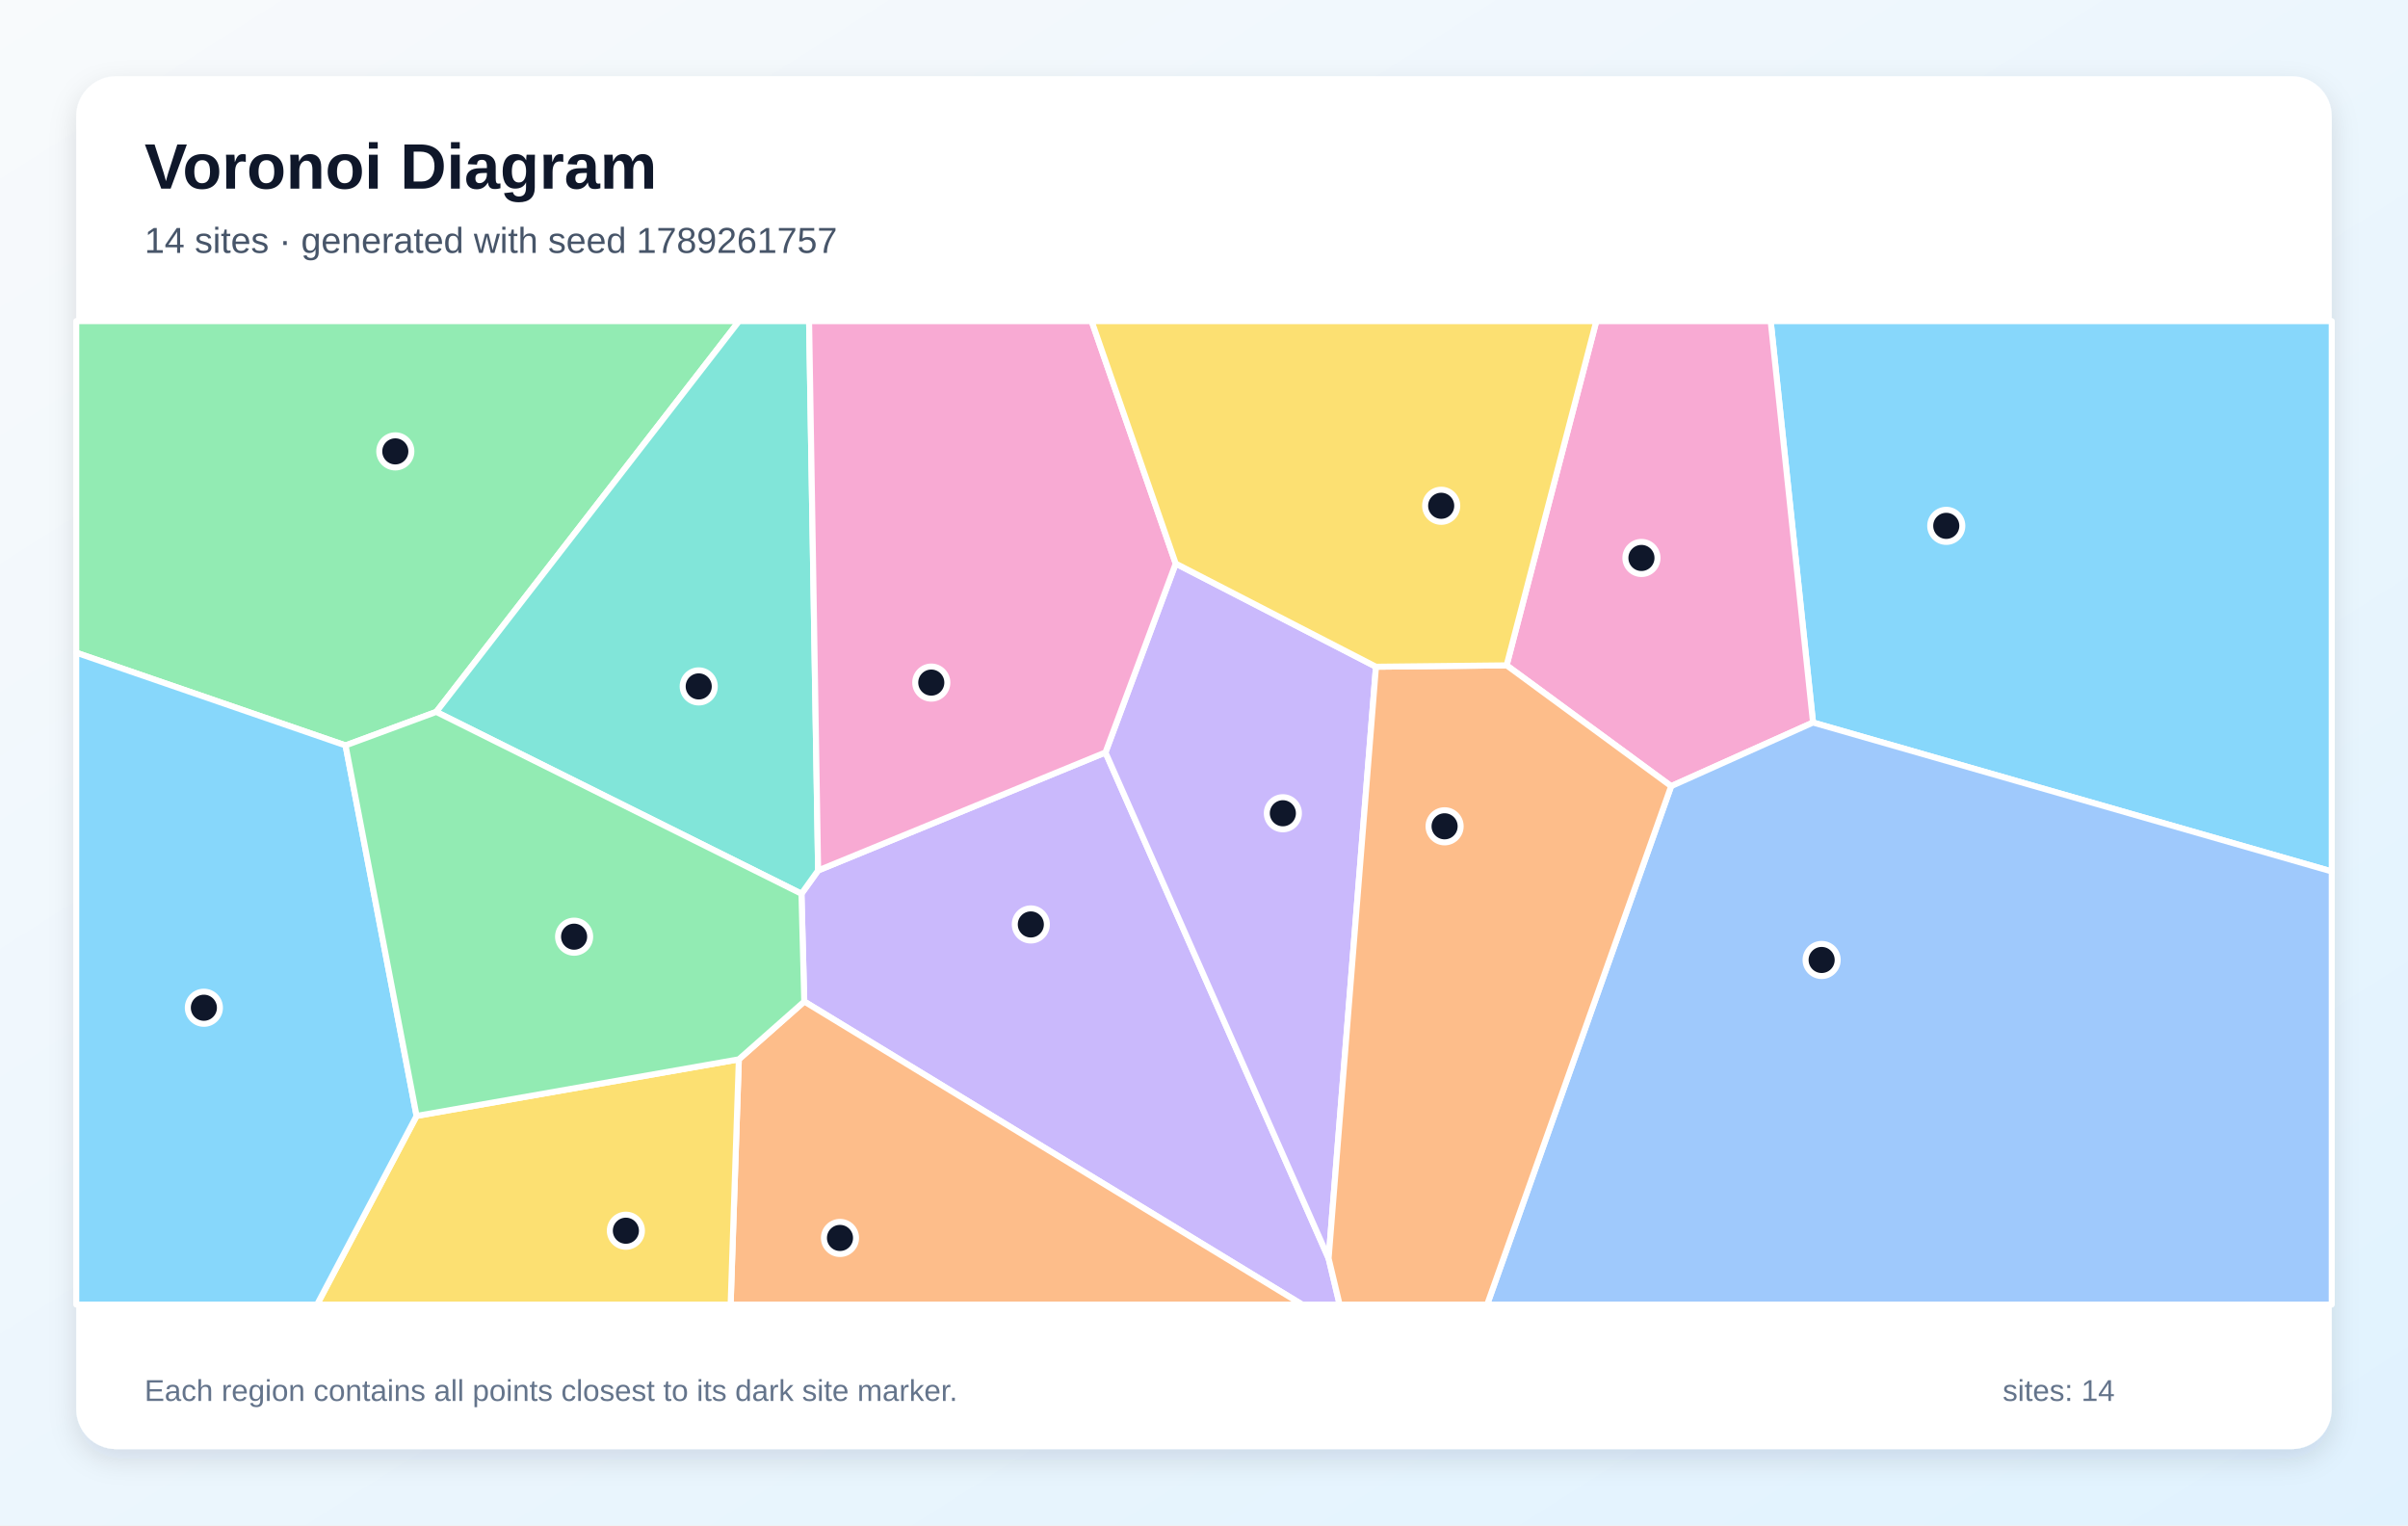
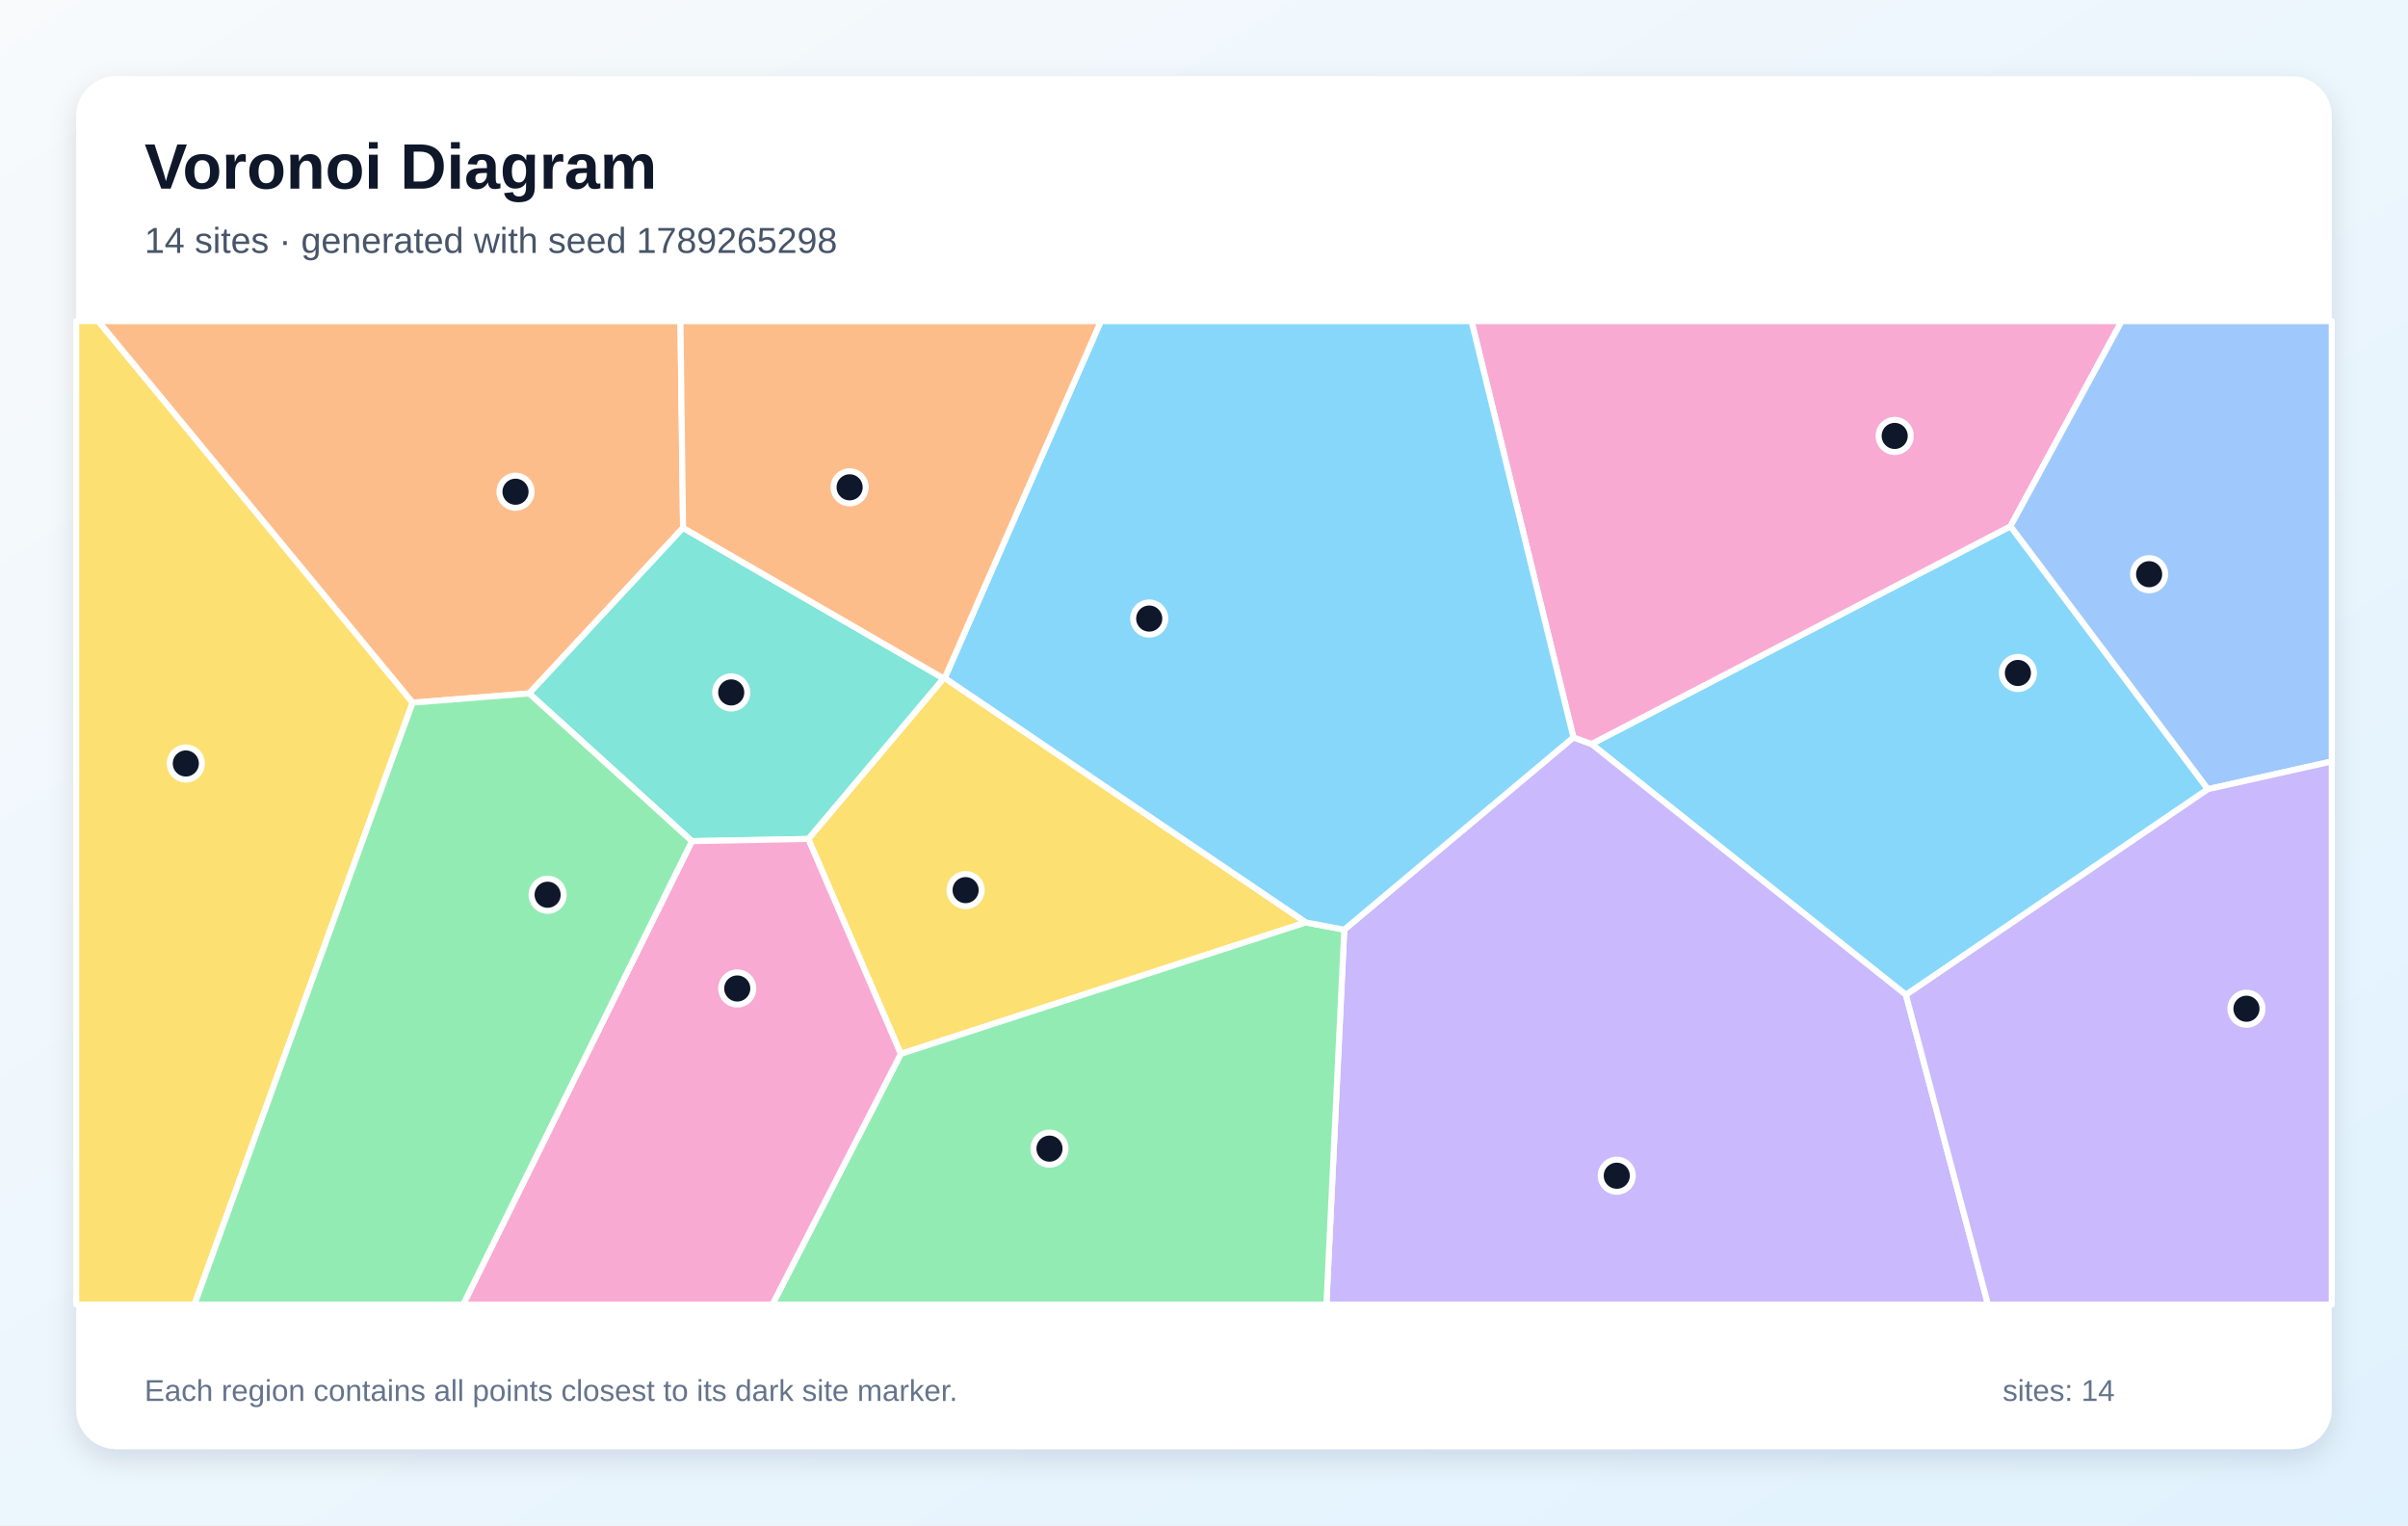
<svg xmlns="http://www.w3.org/2000/svg" width="1200" height="760" viewBox="0 0 1200 760" role="img" aria-labelledby="title description">
  <defs>
    <linearGradient id="background" x1="0" y1="0" x2="1" y2="1">
      <stop stop-color="#F8FAFC" />
      <stop offset="1" stop-color="#E0F2FE" />
    </linearGradient>
    <filter id="shadow" x="-10%" y="-10%" width="120%" height="120%">
      <feDropShadow dx="0" dy="5" stdDeviation="7" flood-color="#0F172A" flood-opacity=".12" />
    </filter>
  </defs>
  <rect width="1200" height="760" fill="url(#background)" />
  <rect x="38" y="38" width="1124" height="684" rx="20" fill="#FFFFFF" filter="url(#shadow)" />
  <g font-family="Arial, sans-serif">
    <text x="72" y="94" font-size="32" font-weight="700" fill="#0F172A">Voronoi Diagram</text>
-     <text x="72" y="126" font-size="18" fill="#475569">14 sites · generated with seed 1789261757</text>
+     <text x="72" y="126" font-size="18" fill="#475569">14 sites · generated with seed 1789265298</text>
  </g>
  <g stroke="#FFFFFF" stroke-width="3" stroke-linejoin="round">
-     <polygon points="903.5,360.0 882.4,160.0 1162.0,160.0 1162.0,434.2" fill="#38BDF8" fill-opacity="0.60" />
-     <polygon points="400.8,499.0 399.4,445.3 407.7,433.7 550.9,374.9 662.1,627.0 667.6,650.0 648.9,650.0" fill="#A78BFA" fill-opacity="0.60" />
-     <polygon points="832.8,391.7 750.8,331.5 795.5,160.0 882.4,160.0 903.5,360.0" fill="#F472B6" fill-opacity="0.60" />
-     <polygon points="368.2,527.8 400.8,499.0 648.9,650.0 364.1,650.0" fill="#FB923C" fill-opacity="0.60" />
-     <polygon points="207.6,556.0 368.2,527.8 364.1,650.0 158.0,650.0" fill="#FACC15" fill-opacity="0.60" />
-     <polygon points="217.4,354.7 172.2,371.4 38.0,325.2 38.0,160.0 368.3,160.0" fill="#4ADE80" fill-opacity="0.60" />
-     <polygon points="217.4,354.7 368.3,160.0 403.2,160.0 407.7,433.7 399.4,445.3" fill="#2DD4BF" fill-opacity="0.60" />
-     <polygon points="832.8,391.7 903.5,360.0 1162.0,434.2 1162.0,650.0 741.1,650.0" fill="#60A5FA" fill-opacity="0.60" />
-     <polygon points="38.0,325.2 172.2,371.4 207.6,556.0 158.0,650.0 38.0,650.0" fill="#38BDF8" fill-opacity="0.60" />
-     <polygon points="685.7,332.2 662.1,627.0 550.9,374.9 585.9,280.8" fill="#A78BFA" fill-opacity="0.60" />
-     <polygon points="585.9,280.8 550.9,374.9 407.7,433.7 403.2,160.0 544.0,160.0" fill="#F472B6" fill-opacity="0.60" />
-     <polygon points="662.1,627.0 685.7,332.2 750.8,331.5 832.8,391.7 741.1,650.0 667.6,650.0" fill="#FB923C" fill-opacity="0.60" />
-     <polygon points="750.8,331.5 685.7,332.2 585.9,280.8 544.0,160.0 795.5,160.0" fill="#FACC15" fill-opacity="0.60" />
-     <polygon points="207.6,556.0 172.2,371.4 217.4,354.7 399.4,445.3 400.8,499.0 368.2,527.8" fill="#4ADE80" fill-opacity="0.60" />
+     <polygon points="949.8,495.7 793.1,370.7 1001.9,262.2 1100.3,393.2" fill="#38BDF8" fill-opacity="0.60" />
+     <polygon points="669.9,463.2 784.1,367.4 793.1,370.7 949.8,495.7 990.7,650.0 661.0,650.0" fill="#A78BFA" fill-opacity="0.60" />
+     <polygon points="784.1,367.4 733.3,160.0 1057.3,160.0 1001.9,262.2 793.1,370.7" fill="#F472B6" fill-opacity="0.60" />
+     <polygon points="340.4,263.0 263.7,345.5 205.6,350.1 48.9,160.0 339.1,160.0" fill="#FB923C" fill-opacity="0.60" />
+     <polygon points="470.8,337.8 650.8,459.6 448.9,525.1 402.8,418.0 470.2,338.0" fill="#FACC15" fill-opacity="0.60" />
+     <polygon points="448.9,525.1 650.8,459.6 669.9,463.2 661.0,650.0 384.9,650.0" fill="#4ADE80" fill-opacity="0.60" />
+     <polygon points="344.8,419.1 263.7,345.5 340.4,263.0 470.2,338.0 402.8,418.0" fill="#2DD4BF" fill-opacity="0.60" />
+     <polygon points="1100.3,393.2 1001.9,262.2 1057.3,160.0 1162.0,160.0 1162.0,379.4" fill="#60A5FA" fill-opacity="0.60" />
+     <polygon points="650.8,459.6 470.8,337.8 548.6,160.0 733.3,160.0 784.1,367.4 669.9,463.2" fill="#38BDF8" fill-opacity="0.60" />
+     <polygon points="949.8,495.7 1100.3,393.2 1162.0,379.4 1162.0,650.0 990.7,650.0" fill="#A78BFA" fill-opacity="0.60" />
+     <polygon points="344.8,419.1 402.8,418.0 448.9,525.1 384.9,650.0 230.8,650.0" fill="#F472B6" fill-opacity="0.60" />
+     <polygon points="470.8,337.8 470.2,338.0 340.4,263.0 339.1,160.0 548.6,160.0" fill="#FB923C" fill-opacity="0.60" />
+     <polygon points="38.0,160.0 48.9,160.0 205.6,350.1 96.9,650.0 38.0,650.0" fill="#FACC15" fill-opacity="0.60" />
+     <polygon points="205.6,350.1 263.7,345.5 344.8,419.1 230.8,650.0 96.9,650.0" fill="#4ADE80" fill-opacity="0.60" />
  </g>
  <g>
-     <circle cx="969.9" cy="262.0" r="8" fill="#0F172A" stroke="#FFFFFF" stroke-width="3" />
-     <circle cx="513.7" cy="460.6" r="8" fill="#0F172A" stroke="#FFFFFF" stroke-width="3" />
-     <circle cx="818.0" cy="278.0" r="8" fill="#0F172A" stroke="#FFFFFF" stroke-width="3" />
-     <circle cx="418.6" cy="616.8" r="8" fill="#0F172A" stroke="#FFFFFF" stroke-width="3" />
-     <circle cx="311.9" cy="613.2" r="8" fill="#0F172A" stroke="#FFFFFF" stroke-width="3" />
-     <circle cx="197.0" cy="224.9" r="8" fill="#0F172A" stroke="#FFFFFF" stroke-width="3" />
-     <circle cx="348.2" cy="342.0" r="8" fill="#0F172A" stroke="#FFFFFF" stroke-width="3" />
-     <circle cx="907.8" cy="478.3" r="8" fill="#0F172A" stroke="#FFFFFF" stroke-width="3" />
-     <circle cx="101.6" cy="502.1" r="8" fill="#0F172A" stroke="#FFFFFF" stroke-width="3" />
-     <circle cx="639.3" cy="405.2" r="8" fill="#0F172A" stroke="#FFFFFF" stroke-width="3" />
-     <circle cx="464.1" cy="340.1" r="8" fill="#0F172A" stroke="#FFFFFF" stroke-width="3" />
-     <circle cx="719.9" cy="411.7" r="8" fill="#0F172A" stroke="#FFFFFF" stroke-width="3" />
-     <circle cx="718.2" cy="252.0" r="8" fill="#0F172A" stroke="#FFFFFF" stroke-width="3" />
-     <circle cx="286.1" cy="466.7" r="8" fill="#0F172A" stroke="#FFFFFF" stroke-width="3" />
+     <circle cx="1005.6" cy="335.3" r="8" fill="#0F172A" stroke="#FFFFFF" stroke-width="3" />
+     <circle cx="805.7" cy="585.8" r="8" fill="#0F172A" stroke="#FFFFFF" stroke-width="3" />
+     <circle cx="944.2" cy="217.2" r="8" fill="#0F172A" stroke="#FFFFFF" stroke-width="3" />
+     <circle cx="256.9" cy="245.0" r="8" fill="#0F172A" stroke="#FFFFFF" stroke-width="3" />
+     <circle cx="481.2" cy="443.5" r="8" fill="#0F172A" stroke="#FFFFFF" stroke-width="3" />
+     <circle cx="523.0" cy="572.3" r="8" fill="#0F172A" stroke="#FFFFFF" stroke-width="3" />
+     <circle cx="364.4" cy="345.0" r="8" fill="#0F172A" stroke="#FFFFFF" stroke-width="3" />
+     <circle cx="1071.0" cy="286.1" r="8" fill="#0F172A" stroke="#FFFFFF" stroke-width="3" />
+     <circle cx="572.7" cy="308.2" r="8" fill="#0F172A" stroke="#FFFFFF" stroke-width="3" />
+     <circle cx="1119.5" cy="502.6" r="8" fill="#0F172A" stroke="#FFFFFF" stroke-width="3" />
+     <circle cx="367.4" cy="492.5" r="8" fill="#0F172A" stroke="#FFFFFF" stroke-width="3" />
+     <circle cx="423.4" cy="242.8" r="8" fill="#0F172A" stroke="#FFFFFF" stroke-width="3" />
+     <circle cx="92.6" cy="380.4" r="8" fill="#0F172A" stroke="#FFFFFF" stroke-width="3" />
+     <circle cx="272.9" cy="445.8" r="8" fill="#0F172A" stroke="#FFFFFF" stroke-width="3" />
  </g>
  <g font-family="Arial, sans-serif" font-size="15" fill="#64748B">
    <text x="72" y="698">Each region contains all points closest to its dark site marker.</text>
    <text x="998" y="698">sites: 14</text>
  </g>
</svg>
